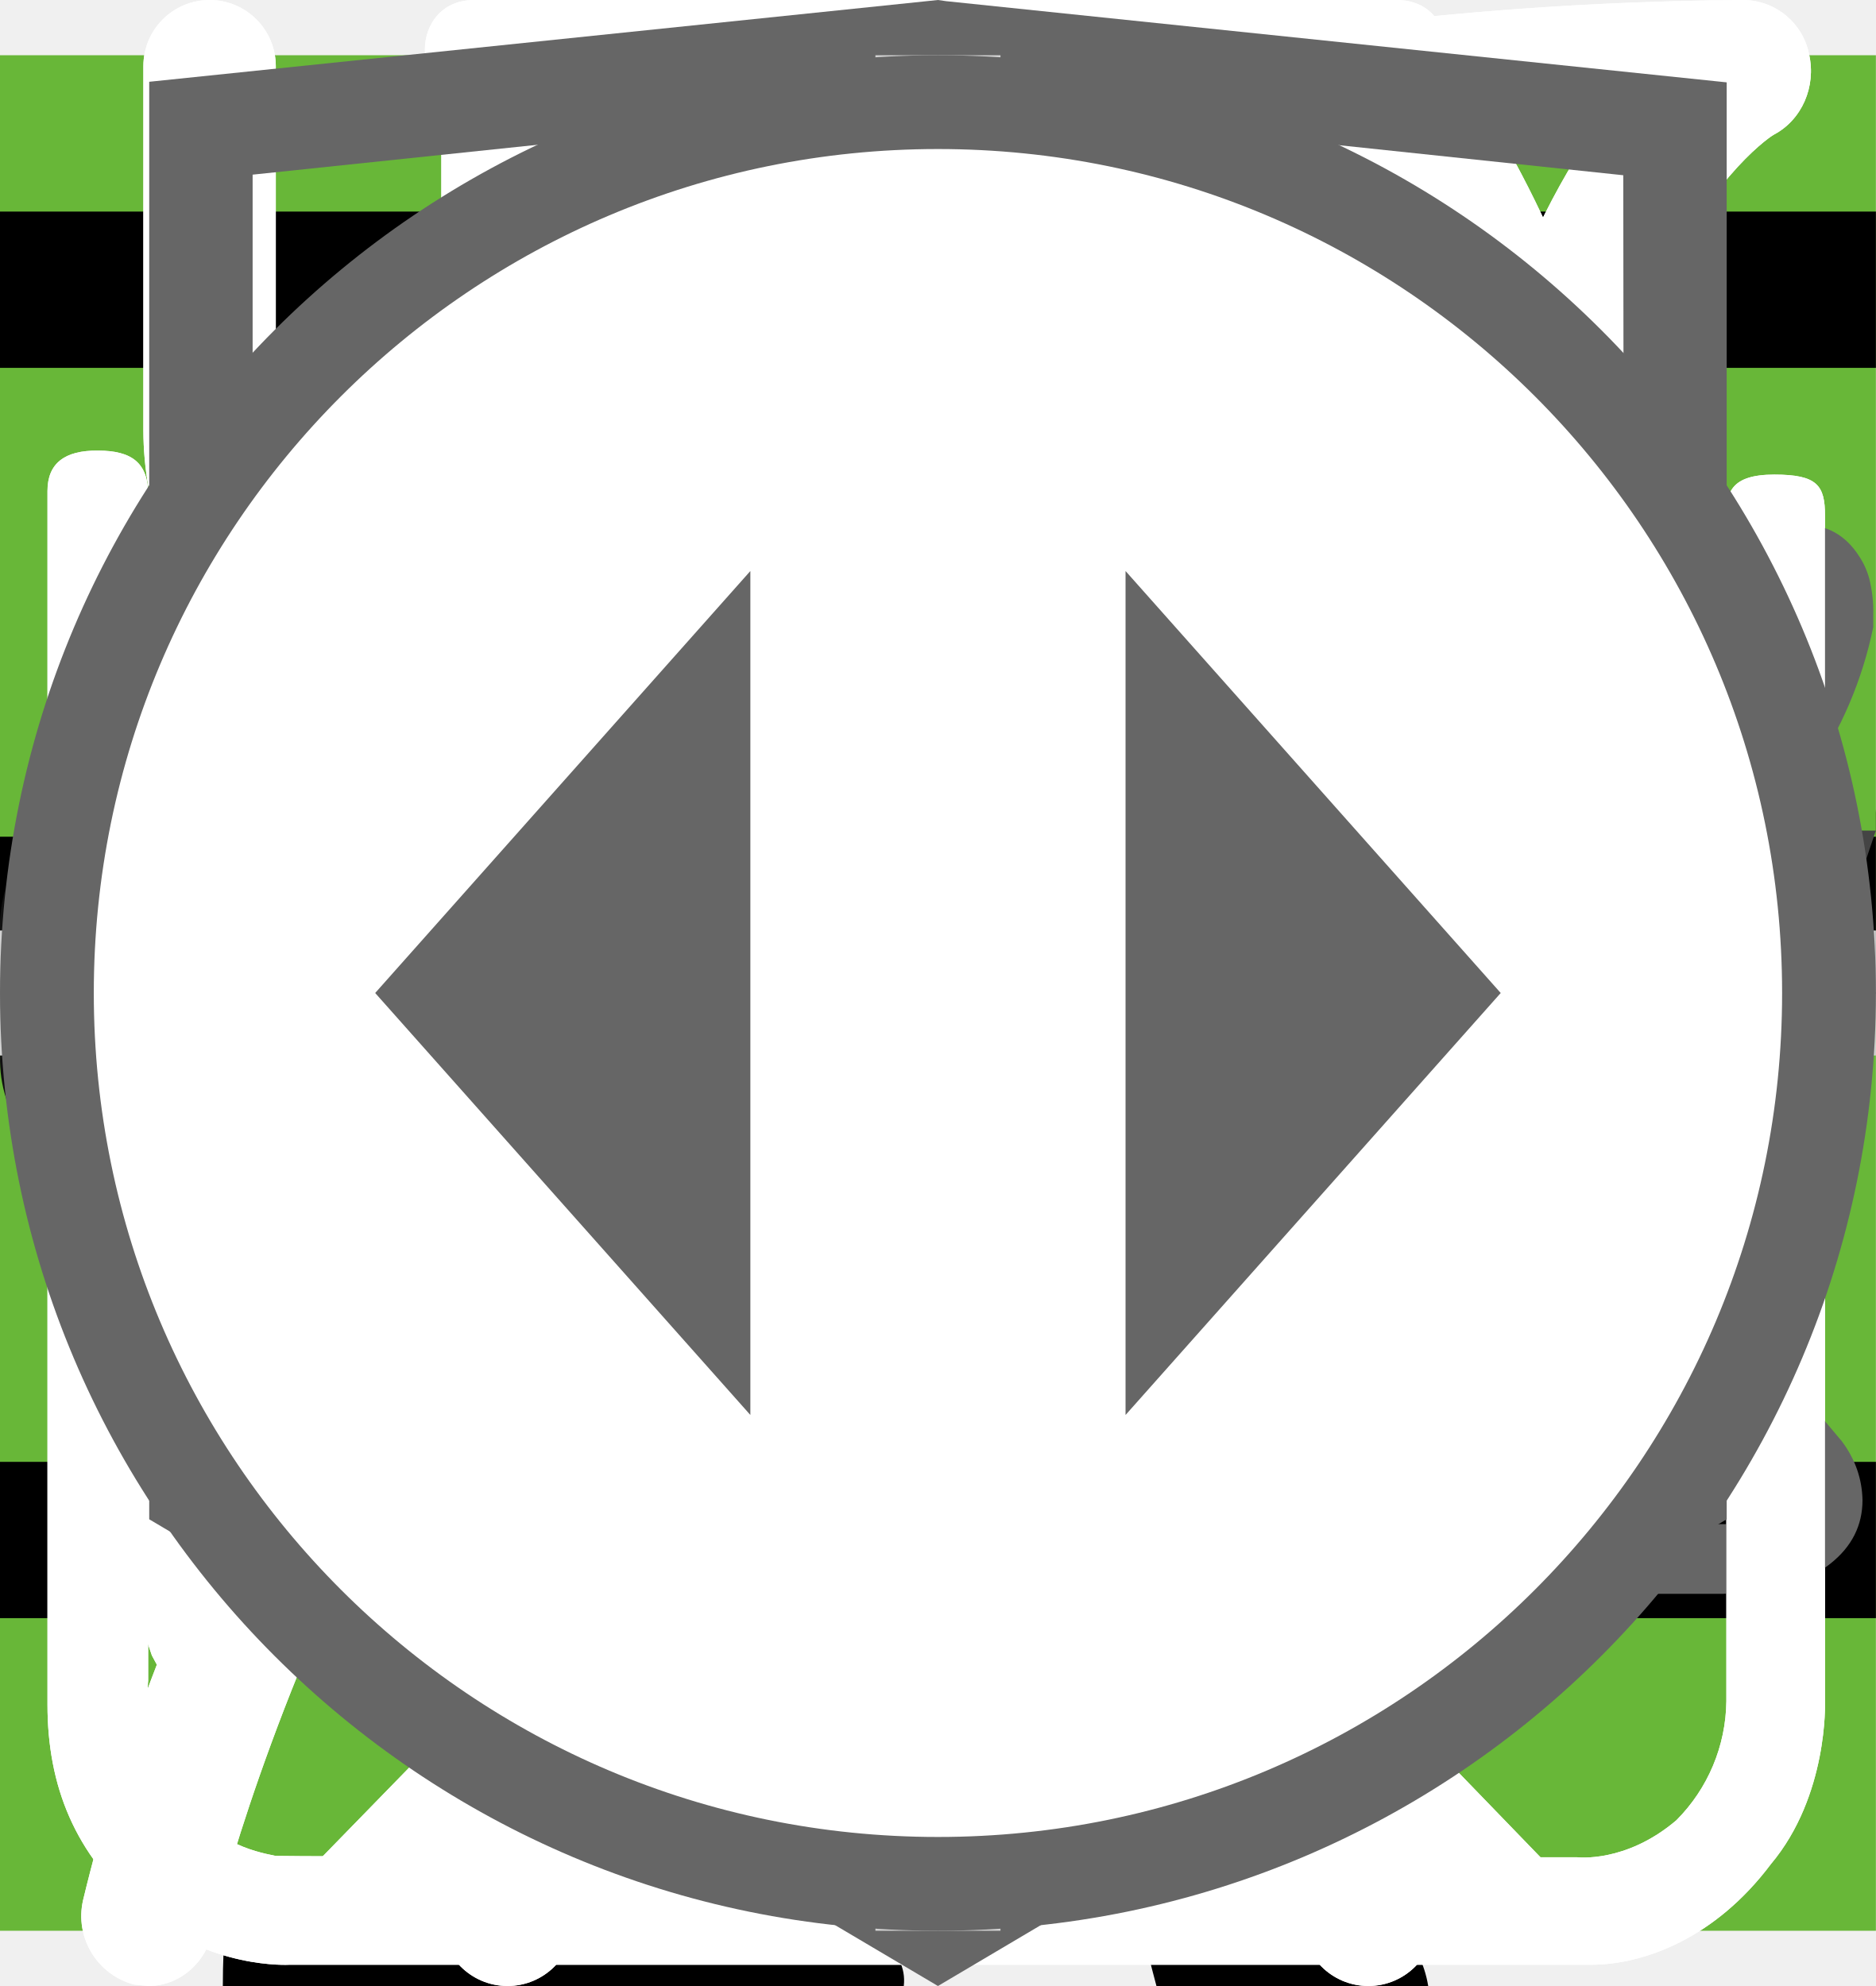
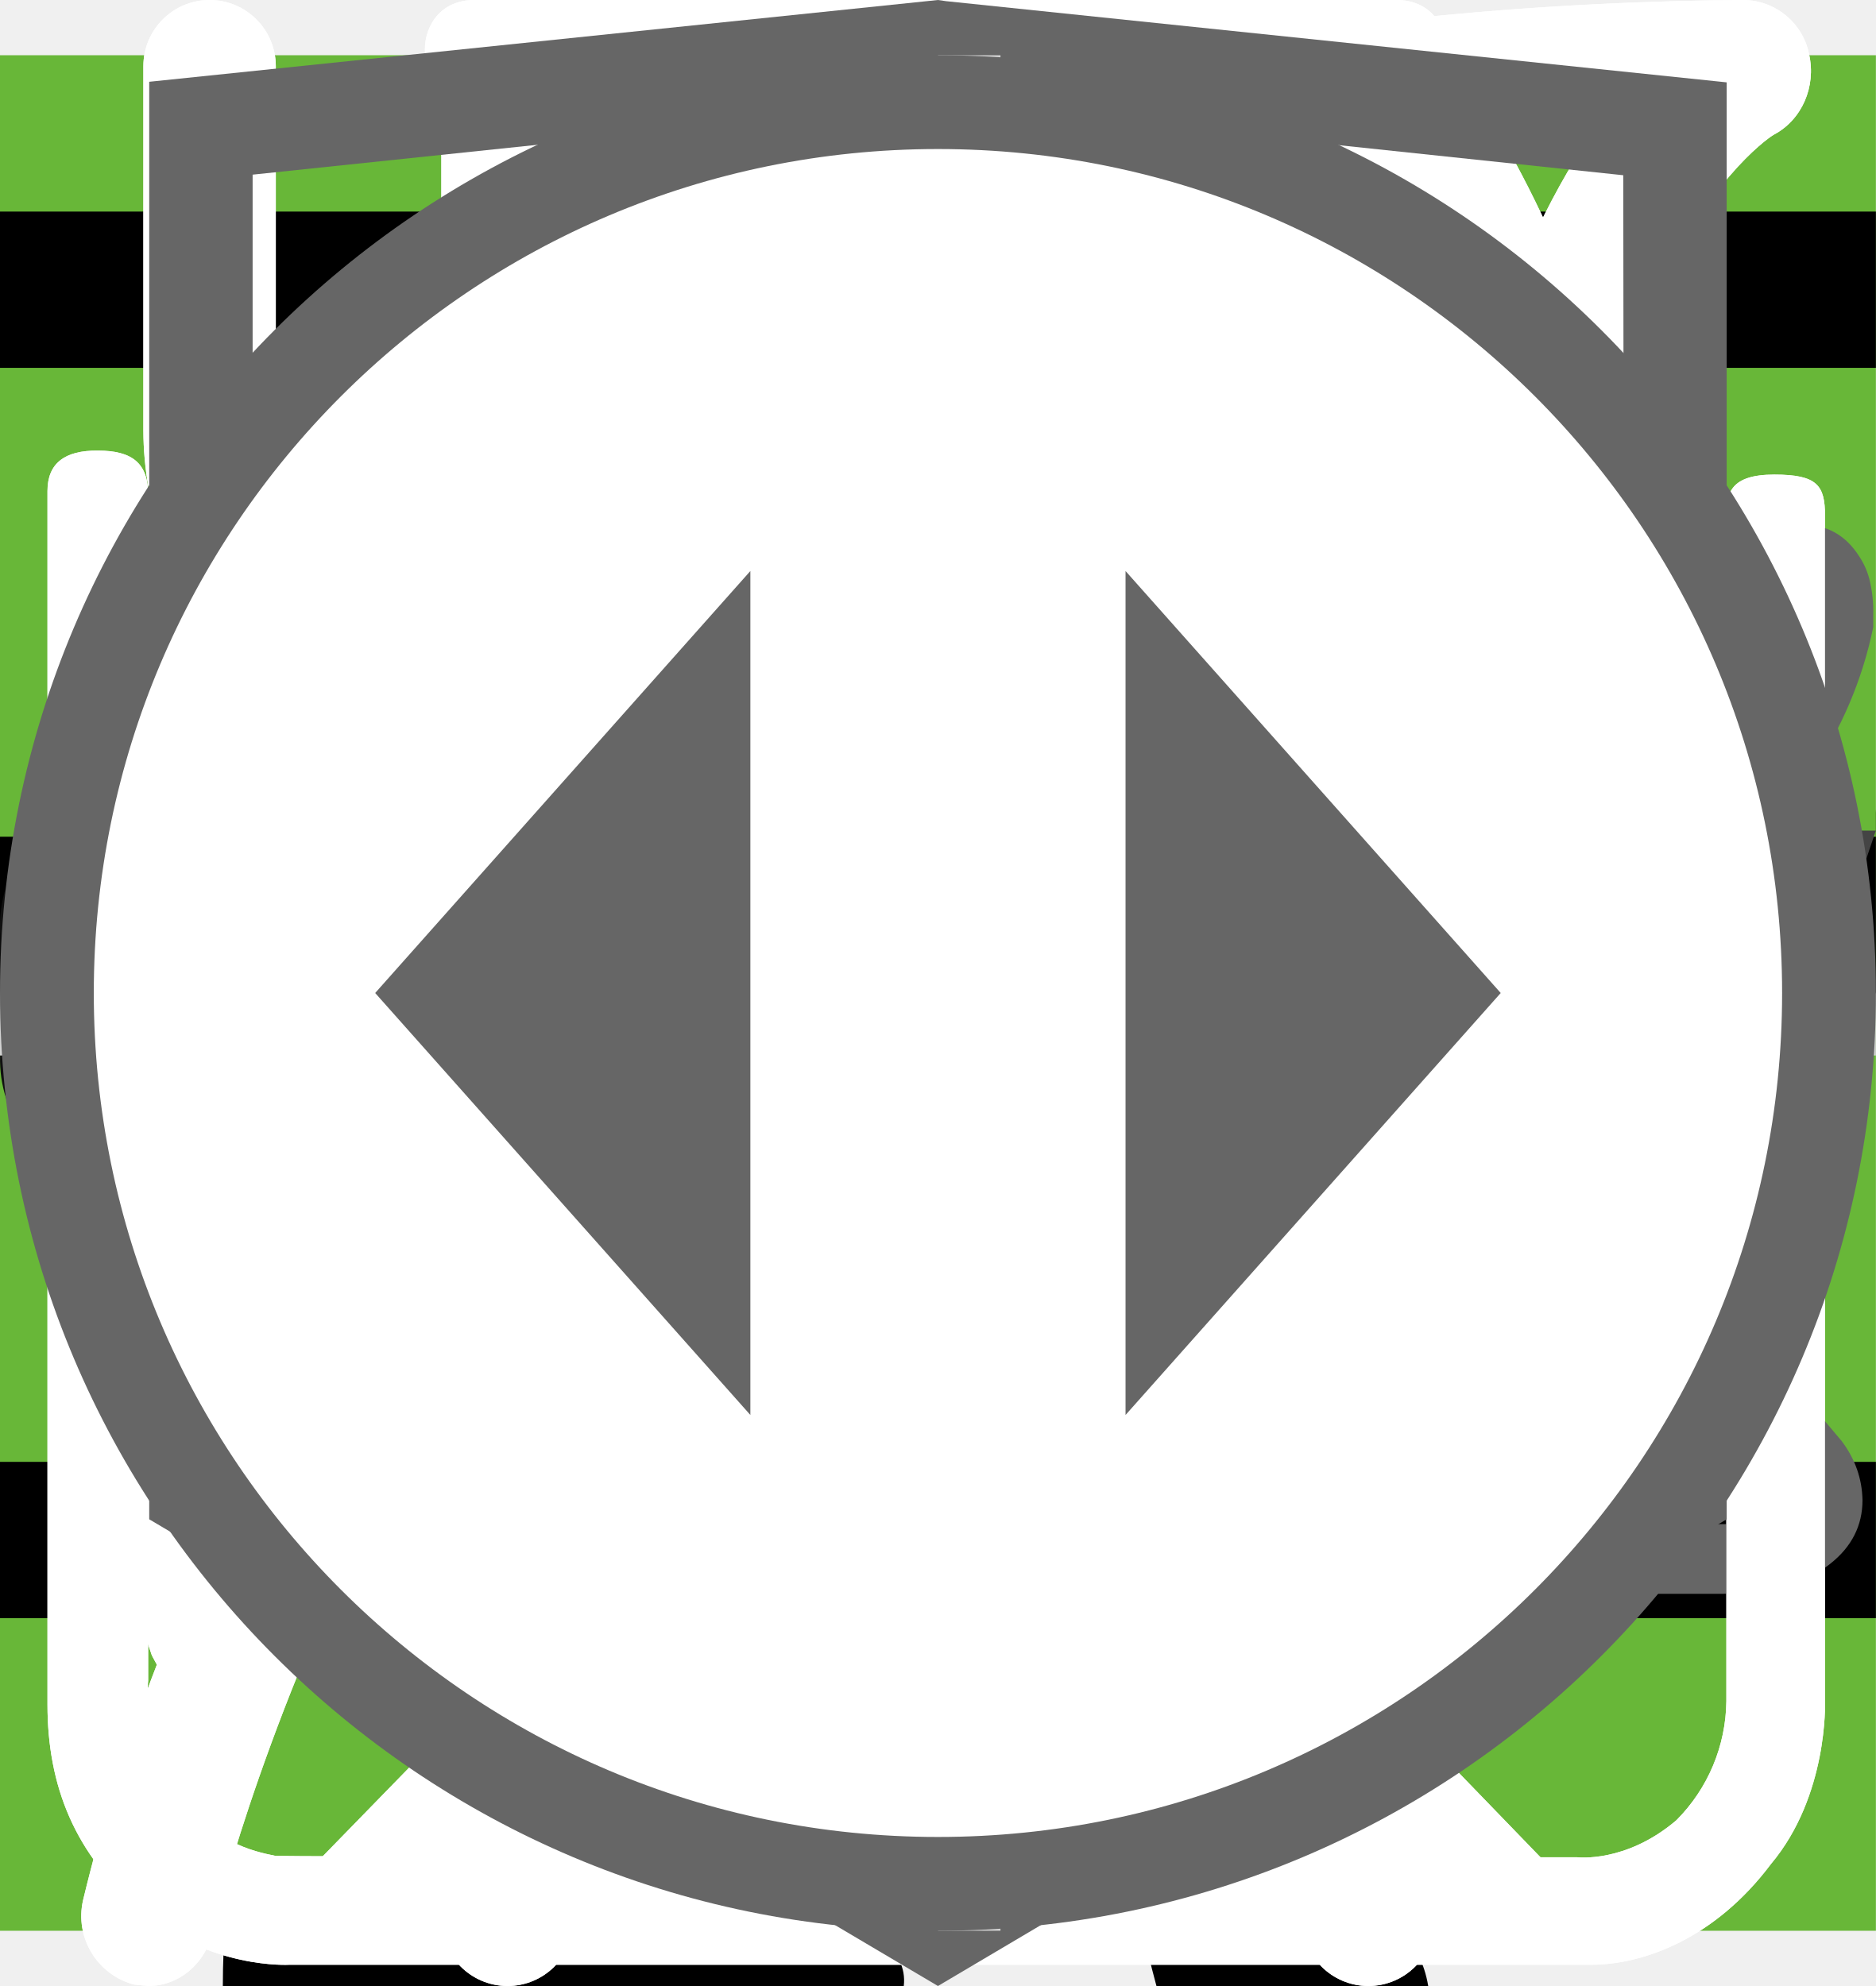
<svg xmlns="http://www.w3.org/2000/svg">
  <style>:root svg:not(:target){display:none}</style>
+   <svg viewBox="0 0 32 11" fill="none" id="arrow-big">
+     <line y1="5.196" x2="26" y2="5.196" stroke="black" stroke-width="2" />
+     <path d="M32 5.196L25.25 10.392L25.25 1.4782e-05L32 5.196Z" fill="black" />
+   </svg>
  <svg viewBox="0 0 32 12" fill="none" id="arrow">
    <path stroke="#000" stroke-width="2" d="M0 6h18" />
    <path d="m24 6-6.75 5.2v-10.4l6.75 5.2Z" fill="#000" />
  </svg>
  <svg viewBox="0 0 268 112" fill="none" id="cat-pro">
    <path d="M246.24 11.51a30.4 30.4 0 0 1 9-9.2c2-1.4 3.2-1.4 4.4 1.2 1.6 3.8 3 7.8 1.8 12a4.59 4.59 0 0 0 .8 4.2c1.2 1.6 2.2 3.2 3.2 4.6a12.54 12.54 0 0 1 1.8 12.4 10.86 10.86 0 0 0-.4 6.2c.4 1.98.4 4.02 0 6a7.5 7.5 0 0 1-5.4 6.4 10.42 10.42 0 0 0-6.4 4 2.09 2.09 0 0 1-1.8 1c-2.4.4-8.4-5-8.4-7.4v-1.2c.2-7.2-.2-7.8-6.8-10.8a8.78 8.78 0 0 1-3.6-2.4c-1.2-1.6-2.8-1.4-4.6-.8-1.8.6-2.8 1.8-2.6 3.8.6 4.85.8 9.73.6 14.6.01.56.15 1.1.4 1.6 6.2 9 8.6 19.6 11.6 29.8 2.4 7.8 6.8 12 14.8 12.6 1.28.1 2.55.3 3.8.6a8.32 8.32 0 0 1 6.8 6.4c1.4 4.2.6 5.2-3.6 5.2h-13a6.48 6.48 0 0 1-4.6-1.6 23.39 23.39 0 0 0-6.8-4 14.53 14.53 0 0 1-6.8-5.2 57.17 57.17 0 0 0-8-9c-5.6-5.8-11.6-11.4-16.8-17.4a22.77 22.77 0 0 1-6.4-15.2c0-1.8-.4-2.6-2.4-1.8-.6.38-1.3.6-2 .6-5.6 0-8.4 3.4-10.4 8.4-1.8 4.2-4.2 8.2-6.4 12.4a20.8 20.8 0 0 0-2 8.4c0 4.8 1.2 6.4 5.6 8 2.8 1 5.4 2 6.8 4.8 1.6 3.2 1.2 4-2.2 4.2h-13.6a3.76 3.76 0 0 1-3.8-2.2l-3.6-6a12.1 12.1 0 0 1-1.4-10.8c.86-3.47.93-7.1.2-10.6a16.84 16.84 0 0 1 3.4-14c1.2-1.4 1.2-2-.8-2.4a100.13 100.13 0 0 1-23.74-8.25.2.2 0 0 1-.06-.15c-6.4-2.4-7.6-2-9.4 4.6-1.6 5.6-3.2 11.2-4.4 17-1.4 6.4.2 12.4 2.2 18.4.8 2.4 3.2 2.2 5 2.8 4 1.2 7.4 2.8 9 7 1.4 3.2 1.2 3.6-2.2 3.6-3.4 0-6.8-.2-10.4 0-3.04.06-6-.93-8.4-2.8-9.6-6.4-12.4-16.2-13.2-26.8-.4-6.6-4-11.8-8.2-16.8-.8-1-1.6-1.4-2.8-.6a88.62 88.62 0 0 1-13.4 6 53.42 53.42 0 0 0-24.4 17.6 21.26 21.26 0 0 0-4.4 10.2c-.6 3.6.4 5.2 4 6.2s5.4 3 5.8 6.8c.2 1.6-.4 2.4-2 2.4h-16.2a3.3 3.3 0 0 1-2.6-1.6c-2.52-3.1-3.86-7-3.8-11-.1-6.9.5-13.8 1.8-20.6a12.6 12.6 0 0 1 6.8-9.6c11.8-5.6 18-16.2 23.6-27.2 1.2-2.2.2-2.6-1.8-2.4-5.6.78-10.9 2.98-15.4 6.4-5.9 4.3-11.45 9.05-16.6 14.2a33.34 33.34 0 0 1-20.6 9.8c-14.6.8-21.4-7.4-20.8-20.6.13-4.5 1.83-8.81 4.8-12.2a8.5 8.5 0 0 1 9-3c3 .8 3.8 2.4 2.6 5.4-.6 1.2-1.4 2.2-2 3.4a15 15 0 0 0-2 4c-2.2 6 .8 10.2 7 10.8 6.6.6 12-2.2 17-6.2a89.88 89.88 0 0 0 16-16.6 41.58 41.58 0 0 1 28.8-16.2c4.6-.6 8.6-2.6 13-3.8a83.01 83.01 0 0 1 25.4-3.6 26 26 0 0 0 11.6-2.2c9.8-4 20-4 30.2-2 8 1.6 16 3.6 23.8 5.6 4.64.87 9.41.73 14-.4a135.6 135.6 0 0 1 26.8-4c5.92-.28 11.83.88 17.2 3.4 4 1.8 4 1.8 3 5.6Z" fill="#000" />
  </svg>
  <svg fill="none" viewBox="0 0 36 50" id="cat-slim">
    <path fill="#000" d="M28.2 0h-.2q-.5.29-.74.82a8 8 0 0 0-.67 1.76.84.84 0 0 1-.76.69 3.8 3.8 0 0 0-2.69 1.95q-.56 1-.95 2.06c-.73 1.9-1.29 3.85-1.98 5.77-.32.87-.34.87-1.32.87-1.16 0-1.08-.18-1.1 1.1 0 .41.13.62.56.6.13 0 .33-.07.39.1s-.13.26-.23.36a4.6 4.6 0 0 1-2.23 1.26c-.97.26-1.97.47-2.92.79-2.45.82-4.7 1.96-6.46 3.9a14 14 0 0 0-2.44 4.04c-1.89 4.46-2.8 9.15-3.51 13.88a97 97 0 0 0-.75 6.7c-.1 1.1-.2 2.23-.2 3.35h17.14q.04-.35-.12-.66a2.6 2.6 0 0 0-1.97-1.58c-.36-.08-.4-.2-.18-.48q.54-.73.82-1.6c.84-2.47 1.16-5.06 1.57-7.62q.35-2.96 1.77-5.59a11 11 0 0 1 2.87-3.28c.43-.32.45-.32.52.23q.06.55.09 1.11.23 3.66-.1 7.31-.3 2.83-.07 5.67.3 3.3 1.16 6.49h6.84a2.8 2.8 0 0 0-2.18-2.29q-.97-.15-1.93.1c-.31.08-.44 0-.46-.33q-.32-4.11.51-8.16a92 92 0 0 0 1.57-9.37c.14-1.27.54-2.5 1.18-3.6.6-1.1 1.14-2.23 1.74-3.33a3 3 0 0 0 .22-2.67q-.2-.56-.44-1.1-.79-1.5-1.5-3c-.26-.52-.2-.59.36-.6.84 0 .84 0 .86-.85v-.34c0-.35-.14-.55-.52-.51h-.78q-.52.02-.37-.52a3.2 3.2 0 0 1 2.64-2.28 11 11 0 0 1 3.4.22.5.5 0 0 0 .65-.33l.66-1.55a.5.5 0 0 0-.05-.58c-1.65-2.1-3.43-4.05-5.87-5.3a.8.8 0 0 1-.45-.58q-.2-1.11-.65-2.14a2 2 0 0 0-.73-.89" />
  </svg>
  <svg viewBox="0 0 20 20" fill="none" id="close-mobile">
    <path transform="matrix(.68659 -.72705 .68659 .72705 2.002 20)" stroke="#000" stroke-width="1.5" d="M0-.75h24.76" />
    <path transform="matrix(.68659 .72705 -.68659 .72705 1 2)" stroke="#000" stroke-width="1.5" d="M0-.75h24.76" />
  </svg>
  <svg viewBox="0 0 78 81" fill="none" id="gift">
    <path d="M64.02 34.73h-49.99a3.18 3.18 0 0 1-3.18-3.16v-9.48a3.18 3.18 0 0 1 3.18-3.16h49.98a3.17 3.17 0 0 1 3.19 3.16v9.48a3.17 3.17 0 0 1-3.18 3.16Zm-49.99-13.38c-.4 0-.74.34-.74.74v9.48c0 .4.33.73.74.73h49.98c.41 0 .75-.33.75-.73v-9.48c0-.4-.34-.74-.75-.74h-49.98Z" fill="#fff" />
    <path d="M57.04 67.18h-36.04a6.11 6.11 0 0 1-6.13-6.1v-27.56a1.22 1.22 0 1 1 2.44 0v27.57a3.68 3.68 0 0 0 3.69 3.66h36.04a3.68 3.68 0 0 0 3.7-3.66v-27.57a1.22 1.22 0 1 1 2.44 0v27.57a6.11 6.11 0 0 1-6.14 6.09Z" fill="#fff" />
    <path d="M39.02 67.18c-.67 0-1.22-.55-1.22-1.21v-32.45a1.22 1.22 0 1 1 2.44 0v32.44c0 .67-.54 1.22-1.22 1.22Zm-15.21-45.83a7.81 7.81 0 0 1-3.17-10.6 7.9 7.9 0 0 1 10.66-3.16c5.82 3.13 8.96 11.87 9.09 12.24l-2.3.8c-.03-.08-2.96-8.23-7.95-10.9a5.45 5.45 0 0 0-7.36 2.17 5.4 5.4 0 0 0 2.2 7.32l-1.17 2.13Z" fill="#fff" />
    <path d="m54.23 21.35-1.16-2.13a5.38 5.38 0 0 0-1.03-9.92 5.42 5.42 0 0 0-4.14.42c-4.98 2.68-7.91 10.83-7.94 10.9l-2.3-.8c.13-.37 3.27-9.1 9.08-12.23a7.86 7.86 0 0 1 10.67 3.16 7.79 7.79 0 0 1-3.17 10.6Zm7.72 29.6h-45.86c-.67 0-1.22-.54-1.22-1.21 0-.67.55-1.21 1.22-1.21h45.86c.67 0 1.22.54 1.22 1.21 0 .67-.55 1.21-1.22 1.21Z" fill="#fff" />
  </svg>
  <svg viewBox="0 0 80 80" fill="none" id="green-ellipse">
    <rect width="80" height="80" fill="#68B738" />
  </svg>
  <svg viewBox="0 0 24 24" fill="none" id="icon-burger">
    <path stroke="#000" stroke-width="2" d="M0 3h24m-24 8h24m-24 8h24" />
  </svg>
  <svg fill="none" viewBox="0 0 26 32" id="icon-change">
    <path fill="#fff" d="M5.53 0c-1.06 0-1.06 1.6 0 1.6h6.64v1.6c-6.8.45-12.17 6.28-12.17 13.39 0 4.04 1.74 7.68 4.49 10.13.48.43.54 1.18.1 1.65l-1.52 1.56c-.75.7.36 1.76 1.03 1l2-2.04c.34-.34.86-.42 1.3-.21a12.6 12.6 0 0 0 11.05.06c.42-.21.96-.13 1.3.21l1.93 1.99c.68.64 1.65-.32 1.04-1l-1.45-1.5c-.44-.45-.38-1.2.11-1.64a13.5 13.5 0 0 0 4.59-10.22c0-7.11-5.4-12.95-12.21-13.36v-1.63h6.63c1.06 0 1.06-1.59 0-1.59zm-4.1 16.57c0-6.57 5.17-11.89 11.55-11.89 6.37 0 11.54 5.32 11.54 11.9s-5.17 11.9-11.54 11.9-11.55-5.32-11.55-11.9m10.75-8.14c0-1.1 1.65-1.1 1.65 0v8.69a.85.85 0 0 1-.85.85.8.8 0 0 1-.8-.8zm-4.98 2.62a1.16 1.16 0 0 0 0-2.31 1.16 1.16 0 0 0 0 2.3zm11.54 0a1.16 1.16 0 0 0 0-2.31 1.16 1.16 0 0 0 0 2.3zm-10.37 12.67c0 1.54-2.32 1.54-2.32 0s2.32-1.54 2.32 0m4.61 3.46a1.16 1.16 0 1 0 .22-2.3 1.16 1.16 0 0 0-.22 2.3m-8.08-10.45a1.16 1.16 0 1 1-2.3.23 1.16 1.16 0 0 1 2.3-.23m17.3 1.16a1.16 1.16 0 1 0 .23-2.3 1.16 1.16 0 0 0-.22 2.3m-2.3 5.84c0 1.53-2.31 1.53-2.31 0 0-1.55 2.31-1.55 2.31 0" />
  </svg>
  <svg fill="none" viewBox="0 0 26 32" id="icon-clock">
    <path fill="#fff" d="M5.53 0c-1.06 0-1.06 1.6 0 1.6h6.64v1.6c-6.8.45-12.17 6.28-12.17 13.39 0 4.04 1.74 7.68 4.49 10.13.48.43.54 1.18.1 1.65l-1.52 1.56c-.75.7.36 1.76 1.03 1l2-2.04c.34-.34.86-.42 1.3-.21a12.6 12.6 0 0 0 11.05.06c.42-.21.96-.13 1.3.21l1.93 1.99c.68.64 1.65-.32 1.04-1l-1.45-1.5c-.44-.45-.38-1.2.11-1.64a13.5 13.5 0 0 0 4.59-10.22c0-7.11-5.4-12.95-12.21-13.36v-1.63h6.63c1.06 0 1.06-1.59 0-1.59zm-4.1 16.57c0-6.57 5.17-11.89 11.55-11.89 6.37 0 11.54 5.32 11.54 11.9s-5.17 11.9-11.54 11.9-11.55-5.32-11.55-11.9m10.75-8.14c0-1.1 1.65-1.1 1.65 0v8.69a.85.85 0 0 1-.85.85.8.8 0 0 1-.8-.8zm-4.98 2.62a1.16 1.16 0 0 0 0-2.31 1.16 1.16 0 0 0 0 2.3zm11.54 0a1.16 1.16 0 0 0 0-2.31 1.16 1.16 0 0 0 0 2.3zm-10.37 12.67c0 1.54-2.32 1.54-2.32 0s2.32-1.54 2.32 0m4.61 3.46a1.16 1.16 0 1 0 .22-2.3 1.16 1.16 0 0 0-.22 2.3m-8.08-10.45a1.16 1.16 0 1 1-2.3.23 1.16 1.16 0 0 1 2.3-.23m17.3 1.16a1.16 1.16 0 1 0 .23-2.3 1.16 1.16 0 0 0-.22 2.3m-2.3 5.84c0 1.53-2.31 1.53-2.31 0 0-1.55 2.31-1.55 2.31 0" />
  </svg>
  <svg fill="none" viewBox="0 0 25 30" id="icon-cutlery">
    <path fill="#fff" fill-rule="evenodd" d="M18.62.08a1 1 0 0 1 1.09.21c.9.91 2.1 2.88 3.06 5.92a43 43 0 0 1 1.73 12.79 1 1 0 0 1-1 1h-3.5v9a1 1 0 1 1-2 0v-28a1 1 0 0 1 .62-.92m1.38 17.92h2.5a40 40 0 0 0-1.64-11.19 22 22 0 0 0-.86-2.3zm-14-18a1 1 0 0 1 1 1v28a1 1 0 1 1-2 0v-28a1 1 0 0 1 1-1" clip-rule="evenodd" />
    <path fill="#fff" fill-rule="evenodd" d="M1.5 0a1 1 0 0 1 1 1v5.5c0 .56.2 1.32.7 1.92.48.56 1.31 1.08 2.8 1.08a1 1 0 1 1 0 2 5.4 5.4 0 0 1-4.33-1.8 5 5 0 0 1-1.17-3.2v-5.5a1 1 0 0 1 1-1" clip-rule="evenodd" />
    <path fill="#fff" fill-rule="evenodd" d="M10.5 0a1 1 0 0 0-1 1v5.5c0 .56-.2 1.32-.7 1.92-.48.56-1.31 1.08-2.8 1.08a1 1 0 0 0 0 2 5.4 5.4 0 0 0 4.33-1.8 5 5 0 0 0 1.17-3.2v-5.5a1 1 0 0 0-1-1" clip-rule="evenodd" />
  </svg>
  <svg fill="none" viewBox="0 0 25 28" id="icon-food">
    <path fill="#fff" d="M24.78.77a.95.95 0 0 0-.92-.77c-4.94.03-16.96.92-21.8 8.38-2.51 3.88-2.73 8.91-.64 14.96l.07.13a26 26 0 0 0-1.04 3.32 1 1 0 0 0 .72 1.19l.2.02c.43 0 .82-.32.91-.79.02-.1 2.4-10.37 10.85-16.38.44-.3.55-.93.26-1.38a.9.9 0 0 0-1.3-.28c-4.78 3.4-7.73 8-9.47 11.65-1.24-4.57-.91-8.37.99-11.3 3.74-5.76 12.62-7.15 17.98-7.45-1.15 1.8-2.41 5.1-2.41 10.93q0 4.7-2.47 7.14c-2.62 2.6-6.88 2.83-10 2.58-.5-.04-.96.38-1 .93s.35 1.03.87 1.07q.93.08 1.98.08c3.17 0 6.87-.66 9.43-3.2 2.03-2 3.06-4.9 3.06-8.6 0-9.1 3.22-11.1 3.23-11.1.4-.21.6-.68.5-1.13" />
  </svg>
  <svg fill="none" viewBox="0 0 80 83" id="icon-gift">
    <path fill="#fff" d="M65.66 35.83h-51.27a3.27 3.27 0 0 1-3.26-3.26v-9.78c0-1.8 1.46-3.26 3.26-3.26h51.27c1.8 0 3.26 1.47 3.26 3.26v9.78c0 1.8-1.46 3.26-3.26 3.26m-51.27-13.8a.77.77 0 0 0-.76.76v9.78c0 .42.34.76.76.76h51.27c.42 0 .76-.34.76-.76v-9.78a.77.77 0 0 0-.76-.76z" />
    <path fill="#fff" d="M58.5 69.3h-36.95a6.3 6.3 0 0 1-6.28-6.27v-28.45a1.25 1.25 0 0 1 2.5 0v28.45c0 2.08 1.7 3.78 3.78 3.78h36.95c2.08 0 3.78-1.7 3.78-3.78v-28.45a1.25 1.25 0 0 1 2.5 0v28.45a6.3 6.3 0 0 1-6.28 6.28" />
    <path fill="#fff" d="M40.02 69.3c-.69 0-1.25-.55-1.25-1.24v-33.48a1.25 1.25 0 0 1 2.5 0v33.48c0 .69-.56 1.25-1.25 1.25m-15.6-47.28a8.08 8.08 0 0 1 7.69-14.2c5.96 3.23 9.18 12.24 9.31 12.62l-2.36.83c-.03-.08-3.03-8.48-8.14-11.25a5.58 5.58 0 0 0-5.3 9.8z" />
    <path fill="#fff" d="m55.62 22.03-1.19-2.2a5.54 5.54 0 0 0 2.25-7.55 5.53 5.53 0 0 0-7.55-2.25c-5.1 2.77-8.12 11.17-8.15 11.25l-2.36-.83c.14-.38 3.36-9.39 9.32-12.62a8 8 0 0 1 6.14-.64c2.07.62 3.77 2 4.8 3.9a8 8 0 0 1 .64 6.14 8 8 0 0 1-3.9 4.8m7.92 30.54h-47.04a1.25 1.25 0 0 1 0-2.5h47.03a1.25 1.25 0 0 1 0 2.5" />
  </svg>
  <svg fill="none" viewBox="0 0 25 28" id="icon-leaf">
    <path fill="#fff" d="M24.78.77a.95.95 0 0 0-.92-.77c-4.94.03-16.96.92-21.8 8.38-2.51 3.88-2.73 8.91-.64 14.96l.07.13a26 26 0 0 0-1.04 3.32 1 1 0 0 0 .72 1.19l.2.02c.43 0 .82-.32.91-.79.02-.1 2.4-10.37 10.85-16.38.44-.3.55-.93.26-1.38a.9.9 0 0 0-1.3-.28c-4.78 3.4-7.73 8-9.47 11.65-1.24-4.57-.91-8.37.99-11.3 3.74-5.76 12.62-7.15 17.98-7.45-1.15 1.8-2.41 5.1-2.41 10.93q0 4.7-2.47 7.14c-2.62 2.6-6.88 2.83-10 2.58-.5-.04-.96.38-1 .93s.35 1.03.87 1.07q.93.08 1.98.08c3.17 0 6.87-.66 9.43-3.2 2.03-2 3.06-4.9 3.06-8.6 0-9.1 3.22-11.1 3.23-11.1.4-.21.6-.68.5-1.13" />
  </svg>
  <svg fill="none" viewBox="0 0 26 29" id="icon-powder">
    <path fill="#fff" d="M10.86 0c-1.63 0-2.9 1.37-2.9 3.1s1.27 3.1 2.9 3.1 2.9-1.37 2.9-3.1-1.27-3.1-2.9-3.1m0 1.19c1 0 1.72.84 1.72 1.91 0 1-.79 1.91-1.72 1.91-1 0-1.72-.84-1.72-1.91 0-1 .78-1.91 1.72-1.91m-10.86 23.7c0 1.19.4 2.19 1.36 3 1 .87 2.17.8 2.17.8h19c.78 0 1.82-.39 2.63-1.47.84-1 .79-2.37.79-2.37v-17.32c0-.44-.11-.6-.74-.6-.64 0-.7.27-.7.6v17.31a2.5 2.5 0 0 1-.73 1.74c-.74.63-1.45.54-1.45.54s-18.1 0-19-.02c-.35-.07-.91-.2-1.46-.92-.5-.72-.4-1.64-.4-1.64v-17.32c0-.46-.24-.64-.73-.64q-.74-.01-.74.59zm16.3-16.41c-1.1.24-2.18.38-4.26 2.37s-3.62 1.91-5.16 1.82-3.17-1.55-3.44-1.91c-.34-.36-.9-.12-1.09.12-.15.23-.15.64.11 1 1.27 1.18 2.45 2.1 4.7 2.28a7.5 7.5 0 0 0 5.9-2.28c1.44-1.46 2.16-1.73 3.25-1.91a6.3 6.3 0 0 1 5.07 1.27c1 1.1 1.26.79 1.54.48.54-.72-.23-1.28-1.09-1.92a7.2 7.2 0 0 0-5.52-1.28zm-9.06 7.2c-1.18 0-2.08 1-2.08 2.28s.9 2.28 2.08 2.28 2.08-1 2.08-2.28-.9-2.28-2.08-2.28m11.77.79c-1.54 0-2.8 1.36-2.8 3 0 1.65 1.26 3.01 2.8 3.01s2.8-1.36 2.8-3c0-1.65-1.26-3.01-2.8-3.01m0 1.45c.8 0 1.44.7 1.44 1.55 0 .87-.65 1.55-1.44 1.55-.8 0-1.45-.7-1.45-1.55s.65-1.55 1.45-1.55" />
  </svg>
  <svg fill="none" viewBox="0 0 25 30" id="icon-replace">
    <path fill="#fff" fill-rule="evenodd" d="M18.62.08a1 1 0 0 1 1.09.21c.9.91 2.1 2.88 3.06 5.92a43 43 0 0 1 1.73 12.79 1 1 0 0 1-1 1h-3.5v9a1 1 0 1 1-2 0v-28a1 1 0 0 1 .62-.92m1.38 17.92h2.5a40 40 0 0 0-1.64-11.19 22 22 0 0 0-.86-2.3zm-14-18a1 1 0 0 1 1 1v28a1 1 0 1 1-2 0v-28a1 1 0 0 1 1-1" clip-rule="evenodd" />
    <path fill="#fff" fill-rule="evenodd" d="M1.5 0a1 1 0 0 1 1 1v5.5c0 .56.2 1.32.7 1.92.48.56 1.31 1.08 2.8 1.08a1 1 0 1 1 0 2 5.4 5.4 0 0 1-4.33-1.8 5 5 0 0 1-1.17-3.2v-5.5a1 1 0 0 1 1-1" clip-rule="evenodd" />
    <path fill="#fff" fill-rule="evenodd" d="M10.5 0a1 1 0 0 0-1 1v5.5c0 .56-.2 1.32-.7 1.92-.48.56-1.31 1.08-2.8 1.08a1 1 0 0 0 0 2 5.4 5.4 0 0 0 4.33-1.8 5 5 0 0 0 1.17-3.2v-5.5a1 1 0 0 0-1-1" clip-rule="evenodd" />
  </svg>
  <svg viewBox="0 0 28 22" fill="none" id="icon-telegram">
    <path fill-rule="evenodd" clip-rule="evenodd" d="M23.46 3.15c.18.15.27.38.23.61l-2.63 15.76a.66.66 0 0 1-1.01.44l-7.88-5.25a.66.66 0 0 1-.15-.96l2.61-3.26-4.36 2.9a.66.66 0 0 1-.65.05l-5.26-2.63a.66.66 0 0 1 .08-1.2l18.38-6.57a.66.66 0 0 1 .64.11Zm-17.13 7.17 3.53 1.77 7.56-5.04a.66.66 0 0 1 .88.96l-4.8 6 6.43 4.3 2.28-13.66-15.88 5.67Z" fill="#666" />
  </svg>
  <svg fill="none" viewBox="0 0 28 22" id="icon-vk">
    <path fill="#666" d="M1 5.34q0-1.29 1.55-1.38l3.97.02q.4 0 .53.38.6 1.89 1.37 3.25.76 1.38 1.99 3.16.1.23.34.23.19 0 .3-.18l.07-.28.03-4.35q0-.45-.23-.6t-.83-.23q-.48-.07-.48-.55 0-.1.02-.15.57-1.63 3.2-1.63l1.5-.03q1 0 1.67.48t.67 1.5v5.72q.18.12.34.12.4 0 .7-.45 2.92-3.87 3.17-5.18 0-.03.05-.13.19-.38.61-.65.43-.28.75-.38a1 1 0 0 1 .24-.05h4.13l.26.03q.53 0 .83.47.1.15.15.33a2 2 0 0 1 .06.55v.18a6 6 0 0 1-.94 2.2q-.75 1.17-1.93 2.53t-1.47 1.78q-.24.3-.24.56 0 .2.21.45l3.9 4.63q.3.4.31.88 0 .57-.48.95t-1.14.43l-.46.02h-4.04l-.11.02-.1.01q-.6 0-1.1-.48-.19-.2-2.5-2.97a1 1 0 0 0-.38-.32 39 39 0 0 0-.53 2.24l-.08.42a1.4 1.4 0 0 1-1.12 1.06l-.37.02h-2.61q-2.22 0-4.41-1.9a19 19 0 0 1-3.96-4.95 48 48 0 0 1-3.28-7.05 2 2 0 0 1-.13-.73m16.01 6.51q-.55 0-1.01-.29a.9.9 0 0 1-.45-.79v-5.77q0-.51-.27-.72t-.93-.21l-1.52.05q-1.14 0-1.73.37 1.17.54 1.17 1.71v4.43a1.5 1.5 0 0 1-.53 1.04q-.48.42-1.07.42-.8 0-1.22-.73a26 26 0 0 1-3.1-5.63l-.23-.66-3.55-.02q-.35 0-.38.03-.04.04-.04.22 0 .22.05.48l.56 1.4q2.23 5.46 4.86 8.6 2.62 3.15 5.16 3.15h2.66q.16 0 .24-.09t.13-.34l.06-.25.5-2.21q.22-.45.38-.6.3-.29.69-.28.64 0 1.3.73l2.27 2.71q.22.33.45.33h4.4q.8 0 .8-.38a.5.5 0 0 0-.08-.25l-3.87-4.55q-.45-.53-.45-1.13 0-.61.43-1.16.35-.51 1.34-1.67 1-1.17 1.75-2.19t.98-1.85l.08-.33-.02-.16q0-.11-.03-.19h-4.18q-.4.15-.64.45l-.17.48q-.66 1.74-3.5 5.36-.55.5-1.3.5" />
  </svg>
  <svg fill="none" viewBox="0 0 26 29" id="icon-wash">
    <path fill="#fff" d="M10.86 0c-1.63 0-2.9 1.37-2.9 3.1s1.27 3.1 2.9 3.1 2.9-1.37 2.9-3.1-1.27-3.1-2.9-3.1m0 1.19c1 0 1.72.84 1.72 1.91 0 1-.79 1.91-1.72 1.91-1 0-1.72-.84-1.72-1.91 0-1 .78-1.91 1.72-1.91m-10.86 23.7c0 1.19.4 2.19 1.36 3 1 .87 2.17.8 2.17.8h19c.78 0 1.82-.39 2.63-1.47.84-1 .79-2.37.79-2.37v-17.32c0-.44-.11-.6-.74-.6-.64 0-.7.27-.7.6v17.31a2.5 2.5 0 0 1-.73 1.74c-.74.63-1.45.54-1.45.54s-18.1 0-19-.02c-.35-.07-.91-.2-1.46-.92-.5-.72-.4-1.64-.4-1.64v-17.32c0-.46-.24-.64-.73-.64q-.74-.01-.74.59zm16.3-16.41c-1.1.24-2.18.38-4.26 2.37s-3.62 1.91-5.16 1.82-3.17-1.55-3.44-1.91c-.34-.36-.9-.12-1.09.12-.15.23-.15.64.11 1 1.27 1.18 2.45 2.1 4.7 2.28a7.5 7.5 0 0 0 5.9-2.28c1.44-1.46 2.16-1.73 3.25-1.91a6.3 6.3 0 0 1 5.07 1.27c1 1.1 1.26.79 1.54.48.54-.72-.23-1.28-1.09-1.92a7.2 7.2 0 0 0-5.52-1.28zm-9.06 7.2c-1.18 0-2.08 1-2.08 2.28s.9 2.28 2.08 2.28 2.08-1 2.08-2.28-.9-2.28-2.08-2.28m11.77.79c-1.54 0-2.8 1.36-2.8 3 0 1.65 1.26 3.01 2.8 3.01s2.8-1.36 2.8-3c0-1.65-1.26-3.01-2.8-3.01m0 1.45c.8 0 1.44.7 1.44 1.55 0 .87-.65 1.55-1.44 1.55-.8 0-1.45-.7-1.45-1.55s.65-1.55 1.45-1.55" />
  </svg>
  <svg fill="none" viewBox="0 0 28 22" id="icon-youtube">
    <path fill="#666" d="m17.85 10.8-5.24-3.5a.65.65 0 0 0-1.01.55v6.98a.65.65 0 0 0 1.01.54l5.24-3.49a.65.65 0 0 0 0-1.09m-4.94 2.8v-4.51l3.4 2.27zm12.48-8.56a2.4 2.4 0 0 0-1.45-1.63c-3.72-1.42-9.69-1.4-9.94-1.4s-6.22-.02-9.94 1.4a2.4 2.4 0 0 0-1.45 1.64 25 25 0 0 0-.61 6.3c0 3.26.33 5.22.61 6.3a2.4 2.4 0 0 0 1.45 1.63c3.72 1.43 9.69 1.4 9.94 1.4h.08c.75 0 6.31-.04 9.86-1.4a2.4 2.4 0 0 0 1.45-1.64c.28-1.07.61-3.03.61-6.3 0-3.25-.33-5.22-.61-6.29m-1.27 12.27a1.1 1.1 0 0 1-.65.74c-3.5 1.34-9.4 1.32-9.47 1.32s-5.98.02-9.47-1.32a1.1 1.1 0 0 1-.65-.74c-.27-1-.57-2.85-.57-5.97s.3-4.97.57-5.97a1.1 1.1 0 0 1 .65-.74c3.5-1.34 9.4-1.33 9.47-1.33s5.98-.02 9.47 1.32a1.1 1.1 0 0 1 .65.74c.27 1 .57 2.85.57 5.97s-.3 4.96-.57 5.97" />
  </svg>
  <svg fill="none" viewBox="0 0 27 34" id="logo-html-academy">
    <g clip-path="url(#logo-html-academy_0)">
      <path fill="#666" d="m13.64.02-.14-.02-13.5 1.4v24.61l13.5 7.99 13.5-7.99v-24.6zm11.6 25-11.74 6.94-11.73-6.94v-10.1l11.68 6.93.02 1.25-8.02-4.75v1.23l8.04 4.8.02 1.3-8.05-4.76v1.22l8.04 4.81 8.12-4.83v-5.22l3.62-2.15zm0-11.57-3.24 1.88-1.48.88-7.06-4.19-.01 1.23 6.04 3.57-.06.03-.13.07-.86.5-4.98-2.95-.01 1.22 3.93 2.33-.93.61-.02.01-2.97-1.74-.01 1.23 1.94 1.13-1.98 1.19-11.61-6.87 11.63-6.96zm0-1.22-11.81-6.93-11.66 6.92v-9.23l11.73-1.23 11.73 1.24z" />
    </g>
    <defs>
      <clipPath id="logo-html-academy_0">
        <path fill="#fff" d="M0 0h27v34h-27z" />
      </clipPath>
    </defs>
  </svg>
  <svg fill="none" viewBox="0 0 118 21" id="logo-text">
    <path fill="#111" d="M1.42 19.22a7.92 7.92 0 0 1-1.4-5.06v-7.32c-.13-1.8.36-3.6 1.38-5.1.93-1.17 2.52-1.75 4.76-1.74 2.25 0 3.77.52 4.56 1.53a6.43 6.43 0 0 1 1.33 4.38v1.71h-4.14v-1.86c0-.49-.05-.98-.13-1.46a1.62 1.62 0 0 0-.47-.93 1.58 1.58 0 0 0-1.16-.36c-.3-.04-.6 0-.87.14a1.4 1.4 0 0 0-.63.6 5.2 5.2 0 0 0-.34 2.14v9.28a4.5 4.5 0 0 0 .39 2.14 1.52 1.52 0 0 0 1.45.71 1.33 1.33 0 0 0 1.4-.72c.25-.68.35-1.4.32-2.13v-1.95h4.13v1.69a6.93 6.93 0 0 1-1.23 4.5c-.87 1.05-2.39 1.59-4.56 1.59-2.16 0-3.85-.59-4.79-1.78Zm16.28-18.94h4.76l4 20.48h-3.94l-.72-4.53h-3.32l-.8 4.5h-4.01l4.03-20.45Zm3.66 13.38-1.26-8.23-1.25 8.23h2.51Zm8.18-10.3h-3.24v-3.08h10.75v3.08h-3.21v17.37h-4.3l.01-17.37Z" />
    <path fill="#444" d="M45.46.28h8.15v2.13h-5.21v6.75h4.23v2.02h-4.23v7.5h5.26v2.05h-8.2v-20.45Zm10.56 0h2l6.02 13.58v-13.58h2.45v20.48h-1.89l-6-13.96v13.93h-2.49l-.09-20.45Zm13.7 0h8.14v2.13h-5.21v6.75h4.27v2.02h-4.23v7.5h5.23v2.05h-8.2v-20.45Zm10.55 0h4.23a7.16 7.16 0 0 1 4.68 1.28c1 .85 1.5 2.23 1.5 4.15 0 2.6-.87 4.2-2.6 4.77l3 10.25h-2.84l-2.76-9.6h-2.27v9.6h-2.94v-20.45Zm4.01 8.78c.97.09 1.93-.18 2.7-.74a3.45 3.45 0 0 0 .83-2.65 5.56 5.56 0 0 0-.3-1.95 1.84 1.84 0 0 0-1-1.05 4.89 4.89 0 0 0-2.05-.34h-1.29v6.77l1.11-.04Zm10.34 10.16a8.82 8.82 0 0 1-1.27-5.22v-6.82c-.03-1.32.13-2.64.5-3.9.3-.96.9-1.79 1.75-2.35a6.05 6.05 0 0 1 3.35-.83 5.41 5.41 0 0 1 4.19 1.44 6.69 6.69 0 0 1 1.28 4.51v.76h-2.75v-.61c.02-.76-.05-1.51-.18-2.26a2 2 0 0 0-.77-1.2 3.07 3.07 0 0 0-1.72-.4c-.65-.05-1.3.14-1.81.55-.42.38-.69.89-.77 1.44-.13.8-.19 1.61-.17 2.43v7.6a7.15 7.15 0 0 0 .59 3.36 2.83 2.83 0 0 0 2.26 1.03 2.9 2.9 0 0 0 2.22-1.11c.48-1.13.69-2.35.6-3.56v-1.44h-2.66v-2.04h5.31v10.12h-1.81l-.3-2.35a3.6 3.6 0 0 1-1.4 1.93 3.7 3.7 0 0 1-2.33.67 4.79 4.79 0 0 1-4.12-1.76Zm16.05-5.71-4.53-13.23h2.72l3.22 9.87 3.17-9.87h2.75l-4.5 13.23v7.22h-2.81l-.02-7.22Z" />
  </svg>
-   <svg viewBox="0 0 30 30" fill="none" id="plus">
-     <path stroke="#D3D3D3" stroke-width="2" d="M15 0v30m15-15h-30" />
+   <svg viewBox="0 0 60 60" fill="none" id="plus">
+     <line x1="31" x2="31" y2="60" stroke="#D3D3D3" stroke-width="2" />
+     <line x1="60" y1="31" y2="31" stroke="#D3D3D3" stroke-width="2" />
  </svg>
  <svg viewBox="0 0 24 18" fill="none" id="thumb-arrows">
    <path d="M8 0L0 9L8 18V0Z" fill="#666666" />
    <path d="M24 9L16 0V18L24 9Z" fill="#666666" />
  </svg>
  <svg viewBox="0 0 40 40" fill="none" id="thumb">
    <rect x="1" y="1" width="38" height="38" rx="19" fill="#fff" />
    <rect x="1" y="1" width="38" height="38" rx="19" stroke="#666" stroke-width="2" />
    <path d="m16 11-8 9 8 9v-18Zm16 9-8-9v18l8-9Z" fill="#666" />
  </svg>
</svg>
